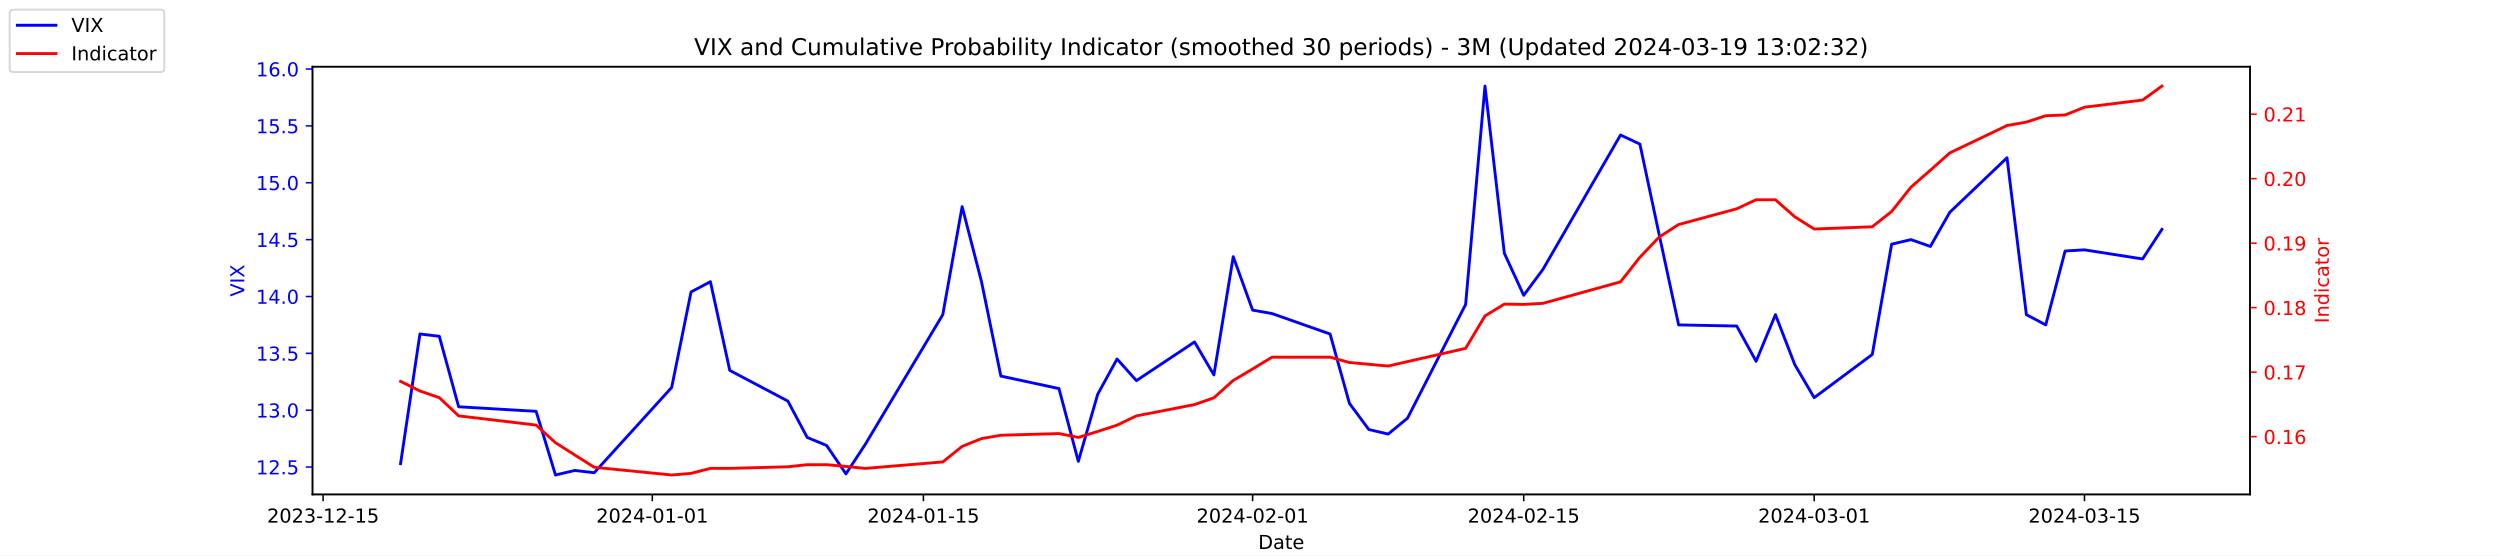
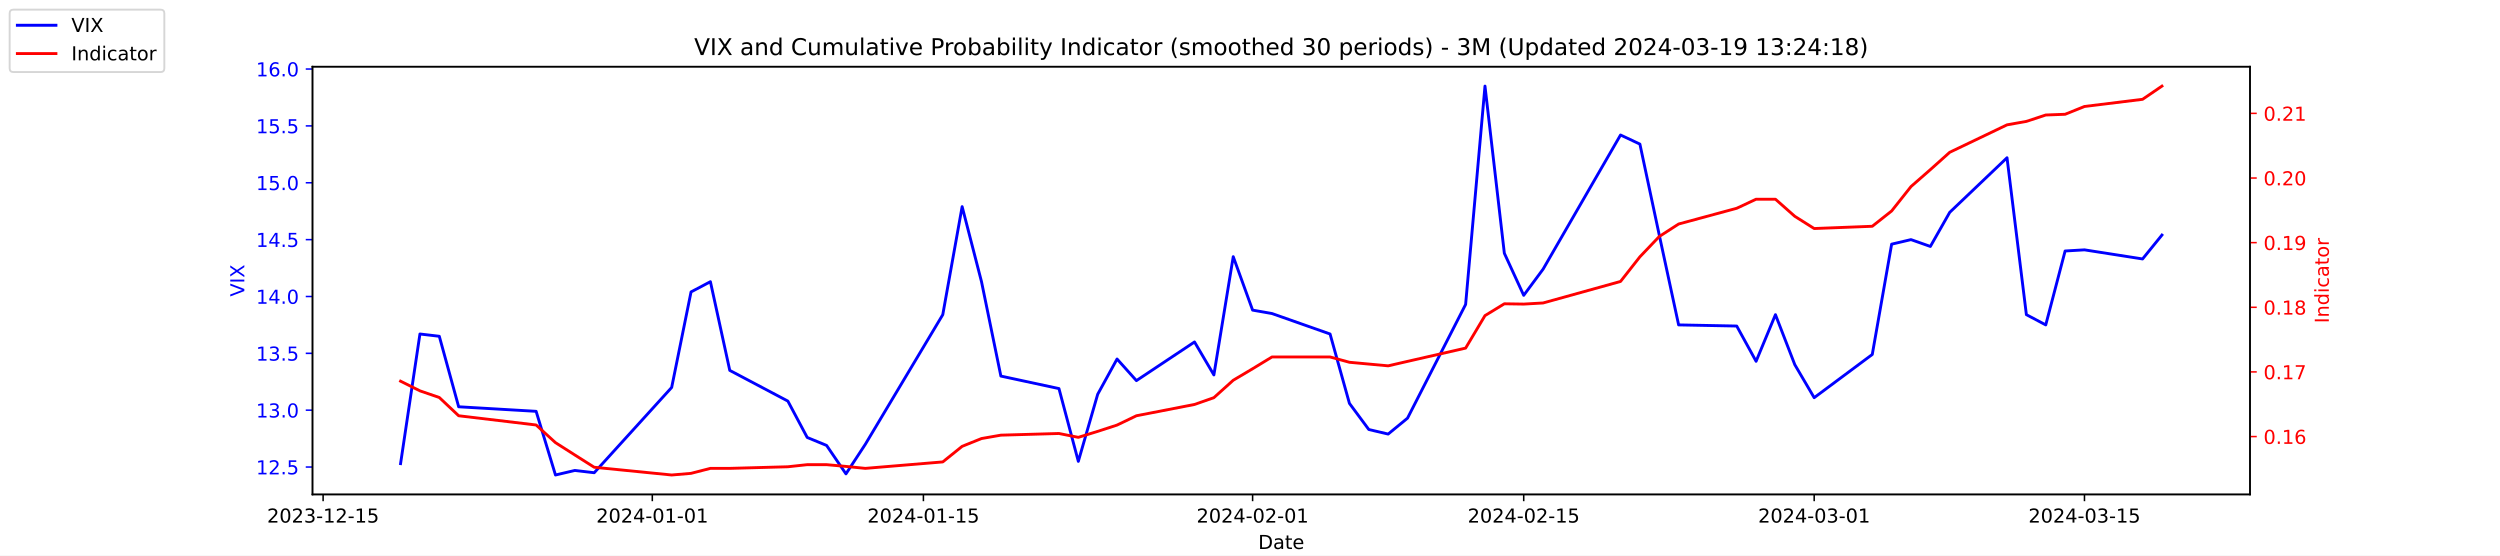
<svg xmlns="http://www.w3.org/2000/svg" xmlns:xlink="http://www.w3.org/1999/xlink" width="1296pt" height="288pt" viewBox="0 0 1296 288" version="1.1">
  <defs>
    <style type="text/css">*{stroke-linejoin: round; stroke-linecap: butt}</style>
  </defs>
  <g id="figure_1">
    <g id="patch_1">
      <path d="M 0 288  L 1296 288  L 1296 0  L 0 0  z " style="fill: #ffffff" />
    </g>
    <g id="axes_1">
      <g id="patch_2">
        <path d="M 162 256.32  L 1166.4 256.32  L 1166.4 34.56  L 162 34.56  z " style="fill: #ffffff" />
      </g>
      <g id="matplotlib.axis_1">
        <g id="xtick_1">
          <g id="line2d_1">
            <defs>
-               <path id="mad0c7034c1" d="M 0 0  L 0 3.5  " style="stroke: #000000; stroke-width: 0.8" />
+               <path id="m65306d025a" d="M 0 0  L 0 3.5  " style="stroke: #000000; stroke-width: 0.8" />
            </defs>
            <g>
-               <use xlink:href="#mad0c7034c1" x="167.5" y="256.32" style="stroke: #000000; stroke-width: 0.8" />
+               <use xlink:href="#m65306d025a" x="167.5" y="256.32" style="stroke: #000000; stroke-width: 0.8" />
            </g>
          </g>
          <g id="text_1">
            <g transform="translate(138.4425 270.9184) scale(0.1 -0.1)">
              <defs>
                <path id="DejaVuSans-32" d="M 1228 531  L 3431 531  L 3431 0  L 469 0  L 469 531  Q 828 903 1448 1529  Q 2069 2156 2228 2338  Q 2531 2678 2651 2914  Q 2772 3150 2772 3378  Q 2772 3750 2511 3984  Q 2250 4219 1831 4219  Q 1534 4219 1204 4116  Q 875 4013 500 3803  L 500 4441  Q 881 4594 1212 4672  Q 1544 4750 1819 4750  Q 2544 4750 2975 4387  Q 3406 4025 3406 3419  Q 3406 3131 3298 2873  Q 3191 2616 2906 2266  Q 2828 2175 2409 1742  Q 1991 1309 1228 531  z " transform="scale(0.015625)" />
                <path id="DejaVuSans-30" d="M 2034 4250  Q 1547 4250 1301 3770  Q 1056 3291 1056 2328  Q 1056 1369 1301 889  Q 1547 409 2034 409  Q 2525 409 2770 889  Q 3016 1369 3016 2328  Q 3016 3291 2770 3770  Q 2525 4250 2034 4250  z M 2034 4750  Q 2819 4750 3233 4129  Q 3647 3509 3647 2328  Q 3647 1150 3233 529  Q 2819 -91 2034 -91  Q 1250 -91 836 529  Q 422 1150 422 2328  Q 422 3509 836 4129  Q 1250 4750 2034 4750  z " transform="scale(0.015625)" />
                <path id="DejaVuSans-33" d="M 2597 2516  Q 3050 2419 3304 2112  Q 3559 1806 3559 1356  Q 3559 666 3084 287  Q 2609 -91 1734 -91  Q 1441 -91 1130 -33  Q 819 25 488 141  L 488 750  Q 750 597 1062 519  Q 1375 441 1716 441  Q 2309 441 2620 675  Q 2931 909 2931 1356  Q 2931 1769 2642 2001  Q 2353 2234 1838 2234  L 1294 2234  L 1294 2753  L 1863 2753  Q 2328 2753 2575 2939  Q 2822 3125 2822 3475  Q 2822 3834 2567 4026  Q 2313 4219 1838 4219  Q 1578 4219 1281 4162  Q 984 4106 628 3988  L 628 4550  Q 988 4650 1302 4700  Q 1616 4750 1894 4750  Q 2613 4750 3031 4423  Q 3450 4097 3450 3541  Q 3450 3153 3228 2886  Q 3006 2619 2597 2516  z " transform="scale(0.015625)" />
                <path id="DejaVuSans-2d" d="M 313 2009  L 1997 2009  L 1997 1497  L 313 1497  L 313 2009  z " transform="scale(0.015625)" />
                <path id="DejaVuSans-31" d="M 794 531  L 1825 531  L 1825 4091  L 703 3866  L 703 4441  L 1819 4666  L 2450 4666  L 2450 531  L 3481 531  L 3481 0  L 794 0  L 794 531  z " transform="scale(0.015625)" />
                <path id="DejaVuSans-35" d="M 691 4666  L 3169 4666  L 3169 4134  L 1269 4134  L 1269 2991  Q 1406 3038 1543 3061  Q 1681 3084 1819 3084  Q 2600 3084 3056 2656  Q 3513 2228 3513 1497  Q 3513 744 3044 326  Q 2575 -91 1722 -91  Q 1428 -91 1123 -41  Q 819 9 494 109  L 494 744  Q 775 591 1075 516  Q 1375 441 1709 441  Q 2250 441 2565 725  Q 2881 1009 2881 1497  Q 2881 1984 2565 2268  Q 2250 2553 1709 2553  Q 1456 2553 1204 2497  Q 953 2441 691 2322  L 691 4666  z " transform="scale(0.015625)" />
              </defs>
              <use xlink:href="#DejaVuSans-32" />
              <use xlink:href="#DejaVuSans-30" x="63.623" />
              <use xlink:href="#DejaVuSans-32" x="127.246" />
              <use xlink:href="#DejaVuSans-33" x="190.869" />
              <use xlink:href="#DejaVuSans-2d" x="254.492" />
              <use xlink:href="#DejaVuSans-31" x="290.576" />
              <use xlink:href="#DejaVuSans-32" x="354.199" />
              <use xlink:href="#DejaVuSans-2d" x="417.822" />
              <use xlink:href="#DejaVuSans-31" x="453.906" />
              <use xlink:href="#DejaVuSans-35" x="517.529" />
            </g>
          </g>
        </g>
        <g id="xtick_2">
          <g id="line2d_2">
            <g>
-               <use xlink:href="#mad0c7034c1" x="338.156" y="256.32" style="stroke: #000000; stroke-width: 0.8" />
+               <use xlink:href="#m65306d025a" x="338.156" y="256.32" style="stroke: #000000; stroke-width: 0.8" />
            </g>
          </g>
          <g id="text_2">
            <g transform="translate(309.098 270.9184) scale(0.1 -0.1)">
              <defs>
                <path id="DejaVuSans-34" d="M 2419 4116  L 825 1625  L 2419 1625  L 2419 4116  z M 2253 4666  L 3047 4666  L 3047 1625  L 3713 1625  L 3713 1100  L 3047 1100  L 3047 0  L 2419 0  L 2419 1100  L 313 1100  L 313 1709  L 2253 4666  z " transform="scale(0.015625)" />
              </defs>
              <use xlink:href="#DejaVuSans-32" />
              <use xlink:href="#DejaVuSans-30" x="63.623" />
              <use xlink:href="#DejaVuSans-32" x="127.246" />
              <use xlink:href="#DejaVuSans-34" x="190.869" />
              <use xlink:href="#DejaVuSans-2d" x="254.492" />
              <use xlink:href="#DejaVuSans-30" x="290.576" />
              <use xlink:href="#DejaVuSans-31" x="354.199" />
              <use xlink:href="#DejaVuSans-2d" x="417.822" />
              <use xlink:href="#DejaVuSans-30" x="453.906" />
              <use xlink:href="#DejaVuSans-31" x="517.529" />
            </g>
          </g>
        </g>
        <g id="xtick_3">
          <g id="line2d_3">
            <g>
-               <use xlink:href="#mad0c7034c1" x="478.696" y="256.32" style="stroke: #000000; stroke-width: 0.8" />
+               <use xlink:href="#m65306d025a" x="478.696" y="256.32" style="stroke: #000000; stroke-width: 0.8" />
            </g>
          </g>
          <g id="text_3">
            <g transform="translate(449.6379 270.9184) scale(0.1 -0.1)">
              <use xlink:href="#DejaVuSans-32" />
              <use xlink:href="#DejaVuSans-30" x="63.623" />
              <use xlink:href="#DejaVuSans-32" x="127.246" />
              <use xlink:href="#DejaVuSans-34" x="190.869" />
              <use xlink:href="#DejaVuSans-2d" x="254.492" />
              <use xlink:href="#DejaVuSans-30" x="290.576" />
              <use xlink:href="#DejaVuSans-31" x="354.199" />
              <use xlink:href="#DejaVuSans-2d" x="417.822" />
              <use xlink:href="#DejaVuSans-31" x="453.906" />
              <use xlink:href="#DejaVuSans-35" x="517.529" />
            </g>
          </g>
        </g>
        <g id="xtick_4">
          <g id="line2d_4">
            <g>
-               <use xlink:href="#mad0c7034c1" x="649.351" y="256.32" style="stroke: #000000; stroke-width: 0.8" />
+               <use xlink:href="#m65306d025a" x="649.351" y="256.32" style="stroke: #000000; stroke-width: 0.8" />
            </g>
          </g>
          <g id="text_4">
            <g transform="translate(620.2935 270.9184) scale(0.1 -0.1)">
              <use xlink:href="#DejaVuSans-32" />
              <use xlink:href="#DejaVuSans-30" x="63.623" />
              <use xlink:href="#DejaVuSans-32" x="127.246" />
              <use xlink:href="#DejaVuSans-34" x="190.869" />
              <use xlink:href="#DejaVuSans-2d" x="254.492" />
              <use xlink:href="#DejaVuSans-30" x="290.576" />
              <use xlink:href="#DejaVuSans-32" x="354.199" />
              <use xlink:href="#DejaVuSans-2d" x="417.822" />
              <use xlink:href="#DejaVuSans-30" x="453.906" />
              <use xlink:href="#DejaVuSans-31" x="517.529" />
            </g>
          </g>
        </g>
        <g id="xtick_5">
          <g id="line2d_5">
            <g>
-               <use xlink:href="#mad0c7034c1" x="789.891" y="256.32" style="stroke: #000000; stroke-width: 0.8" />
+               <use xlink:href="#m65306d025a" x="789.891" y="256.32" style="stroke: #000000; stroke-width: 0.8" />
            </g>
          </g>
          <g id="text_5">
            <g transform="translate(760.8334 270.9184) scale(0.1 -0.1)">
              <use xlink:href="#DejaVuSans-32" />
              <use xlink:href="#DejaVuSans-30" x="63.623" />
              <use xlink:href="#DejaVuSans-32" x="127.246" />
              <use xlink:href="#DejaVuSans-34" x="190.869" />
              <use xlink:href="#DejaVuSans-2d" x="254.492" />
              <use xlink:href="#DejaVuSans-30" x="290.576" />
              <use xlink:href="#DejaVuSans-32" x="354.199" />
              <use xlink:href="#DejaVuSans-2d" x="417.822" />
              <use xlink:href="#DejaVuSans-31" x="453.906" />
              <use xlink:href="#DejaVuSans-35" x="517.529" />
            </g>
          </g>
        </g>
        <g id="xtick_6">
          <g id="line2d_6">
            <g>
-               <use xlink:href="#mad0c7034c1" x="940.47" y="256.32" style="stroke: #000000; stroke-width: 0.8" />
+               <use xlink:href="#m65306d025a" x="940.47" y="256.32" style="stroke: #000000; stroke-width: 0.8" />
            </g>
          </g>
          <g id="text_6">
            <g transform="translate(911.4118 270.9184) scale(0.1 -0.1)">
              <use xlink:href="#DejaVuSans-32" />
              <use xlink:href="#DejaVuSans-30" x="63.623" />
              <use xlink:href="#DejaVuSans-32" x="127.246" />
              <use xlink:href="#DejaVuSans-34" x="190.869" />
              <use xlink:href="#DejaVuSans-2d" x="254.492" />
              <use xlink:href="#DejaVuSans-30" x="290.576" />
              <use xlink:href="#DejaVuSans-33" x="354.199" />
              <use xlink:href="#DejaVuSans-2d" x="417.822" />
              <use xlink:href="#DejaVuSans-30" x="453.906" />
              <use xlink:href="#DejaVuSans-31" x="517.529" />
            </g>
          </g>
        </g>
        <g id="xtick_7">
          <g id="line2d_7">
            <g>
-               <use xlink:href="#mad0c7034c1" x="1080.591" y="256.32" style="stroke: #000000; stroke-width: 0.8" />
+               <use xlink:href="#m65306d025a" x="1080.591" y="256.32" style="stroke: #000000; stroke-width: 0.8" />
            </g>
          </g>
          <g id="text_7">
            <g transform="translate(1051.533 270.9184) scale(0.1 -0.1)">
              <use xlink:href="#DejaVuSans-32" />
              <use xlink:href="#DejaVuSans-30" x="63.623" />
              <use xlink:href="#DejaVuSans-32" x="127.246" />
              <use xlink:href="#DejaVuSans-34" x="190.869" />
              <use xlink:href="#DejaVuSans-2d" x="254.492" />
              <use xlink:href="#DejaVuSans-30" x="290.576" />
              <use xlink:href="#DejaVuSans-33" x="354.199" />
              <use xlink:href="#DejaVuSans-2d" x="417.822" />
              <use xlink:href="#DejaVuSans-31" x="453.906" />
              <use xlink:href="#DejaVuSans-35" x="517.529" />
            </g>
          </g>
        </g>
        <g id="text_8">
          <g transform="translate(652.2492 284.5966) scale(0.1 -0.1)">
            <defs>
              <path id="DejaVuSans-44" d="M 1259 4147  L 1259 519  L 2022 519  Q 2988 519 3436 956  Q 3884 1394 3884 2338  Q 3884 3275 3436 3711  Q 2988 4147 2022 4147  L 1259 4147  z M 628 4666  L 1925 4666  Q 3281 4666 3915 4102  Q 4550 3538 4550 2338  Q 4550 1131 3912 565  Q 3275 0 1925 0  L 628 0  L 628 4666  z " transform="scale(0.015625)" />
              <path id="DejaVuSans-61" d="M 2194 1759  Q 1497 1759 1228 1600  Q 959 1441 959 1056  Q 959 750 1161 570  Q 1363 391 1709 391  Q 2188 391 2477 730  Q 2766 1069 2766 1631  L 2766 1759  L 2194 1759  z M 3341 1997  L 3341 0  L 2766 0  L 2766 531  Q 2569 213 2275 61  Q 1981 -91 1556 -91  Q 1019 -91 701 211  Q 384 513 384 1019  Q 384 1609 779 1909  Q 1175 2209 1959 2209  L 2766 2209  L 2766 2266  Q 2766 2663 2505 2880  Q 2244 3097 1772 3097  Q 1472 3097 1187 3025  Q 903 2953 641 2809  L 641 3341  Q 956 3463 1253 3523  Q 1550 3584 1831 3584  Q 2591 3584 2966 3190  Q 3341 2797 3341 1997  z " transform="scale(0.015625)" />
              <path id="DejaVuSans-74" d="M 1172 4494  L 1172 3500  L 2356 3500  L 2356 3053  L 1172 3053  L 1172 1153  Q 1172 725 1289 603  Q 1406 481 1766 481  L 2356 481  L 2356 0  L 1766 0  Q 1100 0 847 248  Q 594 497 594 1153  L 594 3053  L 172 3053  L 172 3500  L 594 3500  L 594 4494  L 1172 4494  z " transform="scale(0.015625)" />
              <path id="DejaVuSans-65" d="M 3597 1894  L 3597 1613  L 953 1613  Q 991 1019 1311 708  Q 1631 397 2203 397  Q 2534 397 2845 478  Q 3156 559 3463 722  L 3463 178  Q 3153 47 2828 -22  Q 2503 -91 2169 -91  Q 1331 -91 842 396  Q 353 884 353 1716  Q 353 2575 817 3079  Q 1281 3584 2069 3584  Q 2775 3584 3186 3129  Q 3597 2675 3597 1894  z M 3022 2063  Q 3016 2534 2758 2815  Q 2500 3097 2075 3097  Q 1594 3097 1305 2825  Q 1016 2553 972 2059  L 3022 2063  z " transform="scale(0.015625)" />
            </defs>
            <use xlink:href="#DejaVuSans-44" />
            <use xlink:href="#DejaVuSans-61" x="77.002" />
            <use xlink:href="#DejaVuSans-74" x="138.281" />
            <use xlink:href="#DejaVuSans-65" x="177.49" />
          </g>
        </g>
      </g>
      <g id="matplotlib.axis_2">
        <g id="ytick_1">
          <g id="line2d_8">
            <defs>
-               <path id="mec26e81952" d="M 0 0  L -3.5 0  " style="stroke: #0000ff; stroke-width: 0.8" />
+               <path id="m901ac78279" d="M 0 0  L -3.5 0  " style="stroke: #0000ff; stroke-width: 0.8" />
            </defs>
            <g>
-               <use xlink:href="#mec26e81952" x="162" y="242.114" style="fill: #0000ff; stroke: #0000ff; stroke-width: 0.8" />
+               <use xlink:href="#m901ac78279" x="162" y="242.114" style="fill: #0000ff; stroke: #0000ff; stroke-width: 0.8" />
            </g>
          </g>
          <g id="text_9">
            <g style="fill: #0000ff" transform="translate(132.7344 245.9129) scale(0.1 -0.1)">
              <defs>
                <path id="DejaVuSans-2e" d="M 684 794  L 1344 794  L 1344 0  L 684 0  L 684 794  z " transform="scale(0.015625)" />
              </defs>
              <use xlink:href="#DejaVuSans-31" />
              <use xlink:href="#DejaVuSans-32" x="63.623" />
              <use xlink:href="#DejaVuSans-2e" x="127.246" />
              <use xlink:href="#DejaVuSans-35" x="159.033" />
            </g>
          </g>
        </g>
        <g id="ytick_2">
          <g id="line2d_9">
            <g>
-               <use xlink:href="#mec26e81952" x="162" y="212.64" style="fill: #0000ff; stroke: #0000ff; stroke-width: 0.8" />
+               <use xlink:href="#m901ac78279" x="162" y="212.64" style="fill: #0000ff; stroke: #0000ff; stroke-width: 0.8" />
            </g>
          </g>
          <g id="text_10">
            <g style="fill: #0000ff" transform="translate(132.7344 216.4392) scale(0.1 -0.1)">
              <use xlink:href="#DejaVuSans-31" />
              <use xlink:href="#DejaVuSans-33" x="63.623" />
              <use xlink:href="#DejaVuSans-2e" x="127.246" />
              <use xlink:href="#DejaVuSans-30" x="159.033" />
            </g>
          </g>
        </g>
        <g id="ytick_3">
          <g id="line2d_10">
            <g>
-               <use xlink:href="#mec26e81952" x="162" y="183.166" style="fill: #0000ff; stroke: #0000ff; stroke-width: 0.8" />
+               <use xlink:href="#m901ac78279" x="162" y="183.166" style="fill: #0000ff; stroke: #0000ff; stroke-width: 0.8" />
            </g>
          </g>
          <g id="text_11">
            <g style="fill: #0000ff" transform="translate(132.7344 186.9656) scale(0.1 -0.1)">
              <use xlink:href="#DejaVuSans-31" />
              <use xlink:href="#DejaVuSans-33" x="63.623" />
              <use xlink:href="#DejaVuSans-2e" x="127.246" />
              <use xlink:href="#DejaVuSans-35" x="159.033" />
            </g>
          </g>
        </g>
        <g id="ytick_4">
          <g id="line2d_11">
            <g>
-               <use xlink:href="#mec26e81952" x="162" y="153.693" style="fill: #0000ff; stroke: #0000ff; stroke-width: 0.8" />
+               <use xlink:href="#m901ac78279" x="162" y="153.693" style="fill: #0000ff; stroke: #0000ff; stroke-width: 0.8" />
            </g>
          </g>
          <g id="text_12">
            <g style="fill: #0000ff" transform="translate(132.7344 157.4919) scale(0.1 -0.1)">
              <use xlink:href="#DejaVuSans-31" />
              <use xlink:href="#DejaVuSans-34" x="63.623" />
              <use xlink:href="#DejaVuSans-2e" x="127.246" />
              <use xlink:href="#DejaVuSans-30" x="159.033" />
            </g>
          </g>
        </g>
        <g id="ytick_5">
          <g id="line2d_12">
            <g>
-               <use xlink:href="#mec26e81952" x="162" y="124.219" style="fill: #0000ff; stroke: #0000ff; stroke-width: 0.8" />
+               <use xlink:href="#m901ac78279" x="162" y="124.219" style="fill: #0000ff; stroke: #0000ff; stroke-width: 0.8" />
            </g>
          </g>
          <g id="text_13">
            <g style="fill: #0000ff" transform="translate(132.7344 128.0182) scale(0.1 -0.1)">
              <use xlink:href="#DejaVuSans-31" />
              <use xlink:href="#DejaVuSans-34" x="63.623" />
              <use xlink:href="#DejaVuSans-2e" x="127.246" />
              <use xlink:href="#DejaVuSans-35" x="159.033" />
            </g>
          </g>
        </g>
        <g id="ytick_6">
          <g id="line2d_13">
            <g>
-               <use xlink:href="#mec26e81952" x="162" y="94.745" style="fill: #0000ff; stroke: #0000ff; stroke-width: 0.8" />
+               <use xlink:href="#m901ac78279" x="162" y="94.745" style="fill: #0000ff; stroke: #0000ff; stroke-width: 0.8" />
            </g>
          </g>
          <g id="text_14">
            <g style="fill: #0000ff" transform="translate(132.7344 98.5445) scale(0.1 -0.1)">
              <use xlink:href="#DejaVuSans-31" />
              <use xlink:href="#DejaVuSans-35" x="63.623" />
              <use xlink:href="#DejaVuSans-2e" x="127.246" />
              <use xlink:href="#DejaVuSans-30" x="159.033" />
            </g>
          </g>
        </g>
        <g id="ytick_7">
          <g id="line2d_14">
            <g>
-               <use xlink:href="#mec26e81952" x="162" y="65.272" style="fill: #0000ff; stroke: #0000ff; stroke-width: 0.8" />
+               <use xlink:href="#m901ac78279" x="162" y="65.272" style="fill: #0000ff; stroke: #0000ff; stroke-width: 0.8" />
            </g>
          </g>
          <g id="text_15">
            <g style="fill: #0000ff" transform="translate(132.7344 69.07082) scale(0.1 -0.1)">
              <use xlink:href="#DejaVuSans-31" />
              <use xlink:href="#DejaVuSans-35" x="63.623" />
              <use xlink:href="#DejaVuSans-2e" x="127.246" />
              <use xlink:href="#DejaVuSans-35" x="159.033" />
            </g>
          </g>
        </g>
        <g id="ytick_8">
          <g id="line2d_15">
            <g>
-               <use xlink:href="#mec26e81952" x="162" y="35.798" style="fill: #0000ff; stroke: #0000ff; stroke-width: 0.8" />
+               <use xlink:href="#m901ac78279" x="162" y="35.798" style="fill: #0000ff; stroke: #0000ff; stroke-width: 0.8" />
            </g>
          </g>
          <g id="text_16">
            <g style="fill: #0000ff" transform="translate(132.7344 39.59714) scale(0.1 -0.1)">
              <defs>
                <path id="DejaVuSans-36" d="M 2113 2584  Q 1688 2584 1439 2293  Q 1191 2003 1191 1497  Q 1191 994 1439 701  Q 1688 409 2113 409  Q 2538 409 2786 701  Q 3034 994 3034 1497  Q 3034 2003 2786 2293  Q 2538 2584 2113 2584  z M 3366 4563  L 3366 3988  Q 3128 4100 2886 4159  Q 2644 4219 2406 4219  Q 1781 4219 1451 3797  Q 1122 3375 1075 2522  Q 1259 2794 1537 2939  Q 1816 3084 2150 3084  Q 2853 3084 3261 2657  Q 3669 2231 3669 1497  Q 3669 778 3244 343  Q 2819 -91 2113 -91  Q 1303 -91 875 529  Q 447 1150 447 2328  Q 447 3434 972 4092  Q 1497 4750 2381 4750  Q 2619 4750 2861 4703  Q 3103 4656 3366 4563  z " transform="scale(0.015625)" />
              </defs>
              <use xlink:href="#DejaVuSans-31" />
              <use xlink:href="#DejaVuSans-36" x="63.623" />
              <use xlink:href="#DejaVuSans-2e" x="127.246" />
              <use xlink:href="#DejaVuSans-30" x="159.033" />
            </g>
          </g>
        </g>
        <g id="text_17">
          <g style="fill: #0000ff" transform="translate(126.6547 153.7603) rotate(-90) scale(0.1 -0.1)">
            <defs>
              <path id="DejaVuSans-56" d="M 1831 0  L 50 4666  L 709 4666  L 2188 738  L 3669 4666  L 4325 4666  L 2547 0  L 1831 0  z " transform="scale(0.015625)" />
              <path id="DejaVuSans-49" d="M 628 4666  L 1259 4666  L 1259 0  L 628 0  L 628 4666  z " transform="scale(0.015625)" />
              <path id="DejaVuSans-58" d="M 403 4666  L 1081 4666  L 2241 2931  L 3406 4666  L 4084 4666  L 2584 2425  L 4184 0  L 3506 0  L 2194 1984  L 872 0  L 191 0  L 1856 2491  L 403 4666  z " transform="scale(0.015625)" />
            </defs>
            <use xlink:href="#DejaVuSans-56" />
            <use xlink:href="#DejaVuSans-49" x="68.408" />
            <use xlink:href="#DejaVuSans-58" x="97.9" />
          </g>
        </g>
      </g>
      <g id="line2d_16">
-         <path d="M 207.655 240.345  L 217.693 173.145  L 227.732 174.324  L 237.77 210.872  L 277.924 213.23  L 287.963 246.24  L 298.002 243.882  L 308.04 245.061  L 348.194 200.851  L 358.233 151.335  L 368.272 146.029  L 378.31 192.008  L 408.426 207.924  L 418.464 226.787  L 428.503 230.914  L 438.541 245.651  L 448.58 230.324  L 488.734 163.124  L 498.773 107.124  L 508.811 146.029  L 518.85 194.956  L 548.966 201.44  L 559.004 239.166  L 569.043 204.387  L 579.081 186.114  L 589.12 197.314  L 619.236 177.272  L 629.274 194.366  L 639.313 133.061  L 649.351 160.766  L 659.39 162.535  L 689.506 173.145  L 699.544 209.103  L 709.583 222.661  L 719.621 225.019  L 729.66 216.766  L 759.775 157.819  L 769.814 44.64  L 779.853 131.293  L 789.891 153.103  L 799.93 139.545  L 840.084 69.987  L 850.123 74.703  L 860.161 121.861  L 870.2 168.429  L 900.315 169.019  L 910.354 187.293  L 920.392 163.124  L 930.431 189.061  L 940.47 206.156  L 970.585 183.756  L 980.624 126.577  L 990.662 124.219  L 1000.701 127.756  L 1010.74 110.072  L 1040.437 81.777  L 1050.476 163.124  L 1060.514 168.429  L 1070.553 130.114  L 1080.591 129.524  L 1110.707 134.24  L 1120.745 118.914  " clip-path="url(#p8c69b9549a)" style="fill: none; stroke: #0000ff; stroke-width: 1.5; stroke-linecap: square" />
+         <path d="M 207.655 240.345  L 217.693 173.145  L 227.732 174.324  L 237.77 210.872  L 277.924 213.23  L 287.963 246.24  L 298.002 243.882  L 308.04 245.061  L 348.194 200.851  L 358.233 151.335  L 368.272 146.029  L 378.31 192.008  L 408.426 207.924  L 418.464 226.787  L 428.503 230.914  L 438.541 245.651  L 448.58 230.324  L 488.734 163.124  L 498.773 107.124  L 508.811 146.029  L 518.85 194.956  L 548.966 201.44  L 559.004 239.166  L 569.043 204.387  L 579.081 186.114  L 589.12 197.314  L 619.236 177.272  L 629.274 194.366  L 639.313 133.061  L 649.351 160.766  L 659.39 162.535  L 689.506 173.145  L 699.544 209.103  L 709.583 222.661  L 719.621 225.019  L 729.66 216.766  L 759.775 157.819  L 769.814 44.64  L 779.853 131.293  L 789.891 153.103  L 799.93 139.545  L 840.084 69.987  L 850.123 74.703  L 860.161 121.861  L 870.2 168.429  L 900.315 169.019  L 910.354 187.293  L 920.392 163.124  L 930.431 189.061  L 940.47 206.156  L 970.585 183.756  L 980.624 126.577  L 990.662 124.219  L 1000.701 127.756  L 1010.74 110.072  L 1040.437 81.777  L 1050.476 163.124  L 1060.514 168.429  L 1070.553 130.114  L 1080.591 129.524  L 1110.707 134.24  L 1120.745 121.861  " clip-path="url(#p7d2c2571a5)" style="fill: none; stroke: #0000ff; stroke-width: 1.5; stroke-linecap: square" />
      </g>
      <g id="patch_3">
        <path d="M 162 256.32  L 162 34.56  " style="fill: none; stroke: #000000; stroke-width: 0.8; stroke-linejoin: miter; stroke-linecap: square" />
      </g>
      <g id="patch_4">
        <path d="M 1166.4 256.32  L 1166.4 34.56  " style="fill: none; stroke: #000000; stroke-width: 0.8; stroke-linejoin: miter; stroke-linecap: square" />
      </g>
      <g id="patch_5">
        <path d="M 162 256.32  L 1166.4 256.32  " style="fill: none; stroke: #000000; stroke-width: 0.8; stroke-linejoin: miter; stroke-linecap: square" />
      </g>
      <g id="patch_6">
        <path d="M 162 34.56  L 1166.4 34.56  " style="fill: none; stroke: #000000; stroke-width: 0.8; stroke-linejoin: miter; stroke-linecap: square" />
      </g>
    </g>
    <g id="axes_2">
      <g id="matplotlib.axis_3">
        <g id="ytick_9">
          <g id="line2d_17">
            <defs>
-               <path id="m8d772a9512" d="M 0 0  L 3.5 0  " style="stroke: #ff0000; stroke-width: 0.8" />
+               <path id="me14c71441a" d="M 0 0  L 3.5 0  " style="stroke: #ff0000; stroke-width: 0.8" />
            </defs>
            <g>
-               <use xlink:href="#m8d772a9512" x="1166.4" y="226.362" style="fill: #ff0000; stroke: #ff0000; stroke-width: 0.8" />
+               <use xlink:href="#me14c71441a" x="1166.4" y="226.311" style="fill: #ff0000; stroke: #ff0000; stroke-width: 0.8" />
            </g>
          </g>
          <g id="text_18">
-             <g style="fill: #ff0000" transform="translate(1173.4 230.1617) scale(0.1 -0.1)">
+             <g style="fill: #ff0000" transform="translate(1173.4 230.1107) scale(0.1 -0.1)">
              <use xlink:href="#DejaVuSans-30" />
              <use xlink:href="#DejaVuSans-2e" x="63.623" />
              <use xlink:href="#DejaVuSans-31" x="95.41" />
              <use xlink:href="#DejaVuSans-36" x="159.033" />
            </g>
          </g>
        </g>
        <g id="ytick_10">
          <g id="line2d_18">
            <g>
-               <use xlink:href="#m8d772a9512" x="1166.4" y="192.924" style="fill: #ff0000; stroke: #ff0000; stroke-width: 0.8" />
+               <use xlink:href="#me14c71441a" x="1166.4" y="192.805" style="fill: #ff0000; stroke: #ff0000; stroke-width: 0.8" />
            </g>
          </g>
          <g id="text_19">
-             <g style="fill: #ff0000" transform="translate(1173.4 196.7233) scale(0.1 -0.1)">
+             <g style="fill: #ff0000" transform="translate(1173.4 196.6044) scale(0.1 -0.1)">
              <defs>
                <path id="DejaVuSans-37" d="M 525 4666  L 3525 4666  L 3525 4397  L 1831 0  L 1172 0  L 2766 4134  L 525 4134  L 525 4666  z " transform="scale(0.015625)" />
              </defs>
              <use xlink:href="#DejaVuSans-30" />
              <use xlink:href="#DejaVuSans-2e" x="63.623" />
              <use xlink:href="#DejaVuSans-31" x="95.41" />
              <use xlink:href="#DejaVuSans-37" x="159.033" />
            </g>
          </g>
        </g>
        <g id="ytick_11">
          <g id="line2d_19">
            <g>
-               <use xlink:href="#m8d772a9512" x="1166.4" y="159.486" style="fill: #ff0000; stroke: #ff0000; stroke-width: 0.8" />
+               <use xlink:href="#me14c71441a" x="1166.4" y="159.299" style="fill: #ff0000; stroke: #ff0000; stroke-width: 0.8" />
            </g>
          </g>
          <g id="text_20">
-             <g style="fill: #ff0000" transform="translate(1173.4 163.2848) scale(0.1 -0.1)">
+             <g style="fill: #ff0000" transform="translate(1173.4 163.098) scale(0.1 -0.1)">
              <defs>
                <path id="DejaVuSans-38" d="M 2034 2216  Q 1584 2216 1326 1975  Q 1069 1734 1069 1313  Q 1069 891 1326 650  Q 1584 409 2034 409  Q 2484 409 2743 651  Q 3003 894 3003 1313  Q 3003 1734 2745 1975  Q 2488 2216 2034 2216  z M 1403 2484  Q 997 2584 770 2862  Q 544 3141 544 3541  Q 544 4100 942 4425  Q 1341 4750 2034 4750  Q 2731 4750 3128 4425  Q 3525 4100 3525 3541  Q 3525 3141 3298 2862  Q 3072 2584 2669 2484  Q 3125 2378 3379 2068  Q 3634 1759 3634 1313  Q 3634 634 3220 271  Q 2806 -91 2034 -91  Q 1263 -91 848 271  Q 434 634 434 1313  Q 434 1759 690 2068  Q 947 2378 1403 2484  z M 1172 3481  Q 1172 3119 1398 2916  Q 1625 2713 2034 2713  Q 2441 2713 2670 2916  Q 2900 3119 2900 3481  Q 2900 3844 2670 4047  Q 2441 4250 2034 4250  Q 1625 4250 1398 4047  Q 1172 3844 1172 3481  z " transform="scale(0.015625)" />
              </defs>
              <use xlink:href="#DejaVuSans-30" />
              <use xlink:href="#DejaVuSans-2e" x="63.623" />
              <use xlink:href="#DejaVuSans-31" x="95.41" />
              <use xlink:href="#DejaVuSans-38" x="159.033" />
            </g>
          </g>
        </g>
        <g id="ytick_12">
          <g id="line2d_20">
            <g>
-               <use xlink:href="#m8d772a9512" x="1166.4" y="126.047" style="fill: #ff0000; stroke: #ff0000; stroke-width: 0.8" />
+               <use xlink:href="#me14c71441a" x="1166.4" y="125.792" style="fill: #ff0000; stroke: #ff0000; stroke-width: 0.8" />
            </g>
          </g>
          <g id="text_21">
-             <g style="fill: #ff0000" transform="translate(1173.4 129.8463) scale(0.1 -0.1)">
+             <g style="fill: #ff0000" transform="translate(1173.4 129.5917) scale(0.1 -0.1)">
              <defs>
                <path id="DejaVuSans-39" d="M 703 97  L 703 672  Q 941 559 1184 500  Q 1428 441 1663 441  Q 2288 441 2617 861  Q 2947 1281 2994 2138  Q 2813 1869 2534 1725  Q 2256 1581 1919 1581  Q 1219 1581 811 2004  Q 403 2428 403 3163  Q 403 3881 828 4315  Q 1253 4750 1959 4750  Q 2769 4750 3195 4129  Q 3622 3509 3622 2328  Q 3622 1225 3098 567  Q 2575 -91 1691 -91  Q 1453 -91 1209 -44  Q 966 3 703 97  z M 1959 2075  Q 2384 2075 2632 2365  Q 2881 2656 2881 3163  Q 2881 3666 2632 3958  Q 2384 4250 1959 4250  Q 1534 4250 1286 3958  Q 1038 3666 1038 3163  Q 1038 2656 1286 2365  Q 1534 2075 1959 2075  z " transform="scale(0.015625)" />
              </defs>
              <use xlink:href="#DejaVuSans-30" />
              <use xlink:href="#DejaVuSans-2e" x="63.623" />
              <use xlink:href="#DejaVuSans-31" x="95.41" />
              <use xlink:href="#DejaVuSans-39" x="159.033" />
            </g>
          </g>
        </g>
        <g id="ytick_13">
          <g id="line2d_21">
            <g>
-               <use xlink:href="#m8d772a9512" x="1166.4" y="92.609" style="fill: #ff0000; stroke: #ff0000; stroke-width: 0.8" />
+               <use xlink:href="#me14c71441a" x="1166.4" y="92.286" style="fill: #ff0000; stroke: #ff0000; stroke-width: 0.8" />
            </g>
          </g>
          <g id="text_22">
-             <g style="fill: #ff0000" transform="translate(1173.4 96.40789) scale(0.1 -0.1)">
+             <g style="fill: #ff0000" transform="translate(1173.4 96.08532) scale(0.1 -0.1)">
              <use xlink:href="#DejaVuSans-30" />
              <use xlink:href="#DejaVuSans-2e" x="63.623" />
              <use xlink:href="#DejaVuSans-32" x="95.41" />
              <use xlink:href="#DejaVuSans-30" x="159.033" />
            </g>
          </g>
        </g>
        <g id="ytick_14">
          <g id="line2d_22">
            <g>
-               <use xlink:href="#m8d772a9512" x="1166.4" y="59.17" style="fill: #ff0000; stroke: #ff0000; stroke-width: 0.8" />
+               <use xlink:href="#me14c71441a" x="1166.4" y="58.78" style="fill: #ff0000; stroke: #ff0000; stroke-width: 0.8" />
            </g>
          </g>
          <g id="text_23">
-             <g style="fill: #ff0000" transform="translate(1173.4 62.96944) scale(0.1 -0.1)">
+             <g style="fill: #ff0000" transform="translate(1173.4 62.57898) scale(0.1 -0.1)">
              <use xlink:href="#DejaVuSans-30" />
              <use xlink:href="#DejaVuSans-2e" x="63.623" />
              <use xlink:href="#DejaVuSans-32" x="95.41" />
              <use xlink:href="#DejaVuSans-31" x="159.033" />
            </g>
          </g>
        </g>
        <g id="text_24">
          <g style="fill: #ff0000" transform="translate(1207.264 167.5353) rotate(-90) scale(0.1 -0.1)">
            <defs>
              <path id="DejaVuSans-6e" d="M 3513 2113  L 3513 0  L 2938 0  L 2938 2094  Q 2938 2591 2744 2837  Q 2550 3084 2163 3084  Q 1697 3084 1428 2787  Q 1159 2491 1159 1978  L 1159 0  L 581 0  L 581 3500  L 1159 3500  L 1159 2956  Q 1366 3272 1645 3428  Q 1925 3584 2291 3584  Q 2894 3584 3203 3211  Q 3513 2838 3513 2113  z " transform="scale(0.015625)" />
              <path id="DejaVuSans-64" d="M 2906 2969  L 2906 4863  L 3481 4863  L 3481 0  L 2906 0  L 2906 525  Q 2725 213 2448 61  Q 2172 -91 1784 -91  Q 1150 -91 751 415  Q 353 922 353 1747  Q 353 2572 751 3078  Q 1150 3584 1784 3584  Q 2172 3584 2448 3432  Q 2725 3281 2906 2969  z M 947 1747  Q 947 1113 1208 752  Q 1469 391 1925 391  Q 2381 391 2643 752  Q 2906 1113 2906 1747  Q 2906 2381 2643 2742  Q 2381 3103 1925 3103  Q 1469 3103 1208 2742  Q 947 2381 947 1747  z " transform="scale(0.015625)" />
              <path id="DejaVuSans-69" d="M 603 3500  L 1178 3500  L 1178 0  L 603 0  L 603 3500  z M 603 4863  L 1178 4863  L 1178 4134  L 603 4134  L 603 4863  z " transform="scale(0.015625)" />
              <path id="DejaVuSans-63" d="M 3122 3366  L 3122 2828  Q 2878 2963 2633 3030  Q 2388 3097 2138 3097  Q 1578 3097 1268 2742  Q 959 2388 959 1747  Q 959 1106 1268 751  Q 1578 397 2138 397  Q 2388 397 2633 464  Q 2878 531 3122 666  L 3122 134  Q 2881 22 2623 -34  Q 2366 -91 2075 -91  Q 1284 -91 818 406  Q 353 903 353 1747  Q 353 2603 823 3093  Q 1294 3584 2113 3584  Q 2378 3584 2631 3529  Q 2884 3475 3122 3366  z " transform="scale(0.015625)" />
              <path id="DejaVuSans-6f" d="M 1959 3097  Q 1497 3097 1228 2736  Q 959 2375 959 1747  Q 959 1119 1226 758  Q 1494 397 1959 397  Q 2419 397 2687 759  Q 2956 1122 2956 1747  Q 2956 2369 2687 2733  Q 2419 3097 1959 3097  z M 1959 3584  Q 2709 3584 3137 3096  Q 3566 2609 3566 1747  Q 3566 888 3137 398  Q 2709 -91 1959 -91  Q 1206 -91 779 398  Q 353 888 353 1747  Q 353 2609 779 3096  Q 1206 3584 1959 3584  z " transform="scale(0.015625)" />
              <path id="DejaVuSans-72" d="M 2631 2963  Q 2534 3019 2420 3045  Q 2306 3072 2169 3072  Q 1681 3072 1420 2755  Q 1159 2438 1159 1844  L 1159 0  L 581 0  L 581 3500  L 1159 3500  L 1159 2956  Q 1341 3275 1631 3429  Q 1922 3584 2338 3584  Q 2397 3584 2469 3576  Q 2541 3569 2628 3553  L 2631 2963  z " transform="scale(0.015625)" />
            </defs>
            <use xlink:href="#DejaVuSans-49" />
            <use xlink:href="#DejaVuSans-6e" x="29.492" />
            <use xlink:href="#DejaVuSans-64" x="92.871" />
            <use xlink:href="#DejaVuSans-69" x="156.348" />
            <use xlink:href="#DejaVuSans-63" x="184.131" />
            <use xlink:href="#DejaVuSans-61" x="239.111" />
            <use xlink:href="#DejaVuSans-74" x="300.391" />
            <use xlink:href="#DejaVuSans-6f" x="339.6" />
            <use xlink:href="#DejaVuSans-72" x="400.781" />
          </g>
        </g>
      </g>
      <g id="line2d_23">
-         <path d="M 207.655 197.701  L 217.693 202.699  L 227.732 206.142  L 237.77 215.59  L 277.924 220.366  L 287.963 229.499  L 298.002 235.888  L 308.04 242.233  L 348.194 246.24  L 358.233 245.388  L 368.272 242.81  L 378.31 242.81  L 408.426 241.98  L 418.464 240.892  L 428.503 240.892  L 438.541 241.799  L 448.58 242.81  L 488.734 239.469  L 498.773 231.41  L 508.811 227.378  L 518.85 225.627  L 548.966 224.766  L 559.004 226.757  L 569.043 223.664  L 579.081 220.406  L 589.12 215.59  L 619.236 209.743  L 629.274 206.228  L 639.313 197.213  L 649.351 191.272  L 659.39 185.174  L 689.506 185.174  L 699.544 187.919  L 709.583 188.843  L 719.621 189.762  L 729.66 187.456  L 759.775 180.588  L 769.814 163.778  L 779.853 157.659  L 789.891 157.816  L 799.93 157.238  L 840.084 146.104  L 850.123 133.356  L 860.161 122.85  L 870.2 116.388  L 900.315 108.241  L 910.354 103.556  L 920.392 103.556  L 930.431 112.408  L 940.47 118.723  L 970.585 117.558  L 980.624 109.637  L 990.662 97.004  L 1000.701 88.246  L 1010.74 79.275  L 1040.437 65.08  L 1050.476 63.293  L 1060.514 59.988  L 1070.553 59.61  L 1080.591 55.574  L 1110.707 51.87  L 1120.745 44.64  " clip-path="url(#p8c69b9549a)" style="fill: none; stroke: #ff0000; stroke-width: 1.5; stroke-linecap: square" />
+         <path d="M 207.655 197.605  L 217.693 202.613  L 227.732 206.063  L 237.77 215.529  L 277.924 220.315  L 287.963 229.466  L 298.002 235.867  L 308.04 242.225  L 348.194 246.24  L 358.233 245.386  L 368.272 242.803  L 378.31 242.803  L 408.426 241.972  L 418.464 240.881  L 428.503 240.881  L 438.541 241.79  L 448.58 242.803  L 488.734 239.456  L 498.773 231.38  L 508.811 227.341  L 518.85 225.586  L 548.966 224.723  L 559.004 226.718  L 569.043 223.619  L 579.081 220.355  L 589.12 215.529  L 619.236 209.67  L 629.274 206.148  L 639.313 197.116  L 649.351 191.163  L 659.39 185.053  L 689.506 185.053  L 699.544 187.804  L 709.583 188.729  L 719.621 189.65  L 729.66 187.34  L 759.775 180.458  L 769.814 163.614  L 779.853 157.483  L 789.891 157.641  L 799.93 157.062  L 840.084 145.905  L 850.123 133.132  L 860.161 122.606  L 870.2 116.131  L 900.315 107.968  L 910.354 103.274  L 920.392 103.274  L 930.431 112.143  L 940.47 118.47  L 970.585 117.303  L 980.624 109.367  L 990.662 96.709  L 1000.701 87.934  L 1010.74 78.945  L 1040.437 64.722  L 1050.476 62.931  L 1060.514 59.62  L 1070.553 59.241  L 1080.591 55.197  L 1110.707 51.486  L 1120.745 44.64  " clip-path="url(#p7d2c2571a5)" style="fill: none; stroke: #ff0000; stroke-width: 1.5; stroke-linecap: square" />
      </g>
      <g id="patch_7">
        <path d="M 162 256.32  L 162 34.56  " style="fill: none; stroke: #000000; stroke-width: 0.8; stroke-linejoin: miter; stroke-linecap: square" />
      </g>
      <g id="patch_8">
        <path d="M 1166.4 256.32  L 1166.4 34.56  " style="fill: none; stroke: #000000; stroke-width: 0.8; stroke-linejoin: miter; stroke-linecap: square" />
      </g>
      <g id="patch_9">
        <path d="M 162 256.32  L 1166.4 256.32  " style="fill: none; stroke: #000000; stroke-width: 0.8; stroke-linejoin: miter; stroke-linecap: square" />
      </g>
      <g id="patch_10">
        <path d="M 162 34.56  L 1166.4 34.56  " style="fill: none; stroke: #000000; stroke-width: 0.8; stroke-linejoin: miter; stroke-linecap: square" />
      </g>
      <g id="text_25">
        <g transform="translate(359.8481 28.56) scale(0.12 -0.12)">
          <defs>
            <path id="DejaVuSans-20" transform="scale(0.015625)" />
            <path id="DejaVuSans-43" d="M 4122 4306  L 4122 3641  Q 3803 3938 3442 4084  Q 3081 4231 2675 4231  Q 1875 4231 1450 3742  Q 1025 3253 1025 2328  Q 1025 1406 1450 917  Q 1875 428 2675 428  Q 3081 428 3442 575  Q 3803 722 4122 1019  L 4122 359  Q 3791 134 3420 21  Q 3050 -91 2638 -91  Q 1578 -91 968 557  Q 359 1206 359 2328  Q 359 3453 968 4101  Q 1578 4750 2638 4750  Q 3056 4750 3426 4639  Q 3797 4528 4122 4306  z " transform="scale(0.015625)" />
            <path id="DejaVuSans-75" d="M 544 1381  L 544 3500  L 1119 3500  L 1119 1403  Q 1119 906 1312 657  Q 1506 409 1894 409  Q 2359 409 2629 706  Q 2900 1003 2900 1516  L 2900 3500  L 3475 3500  L 3475 0  L 2900 0  L 2900 538  Q 2691 219 2414 64  Q 2138 -91 1772 -91  Q 1169 -91 856 284  Q 544 659 544 1381  z M 1991 3584  L 1991 3584  z " transform="scale(0.015625)" />
            <path id="DejaVuSans-6d" d="M 3328 2828  Q 3544 3216 3844 3400  Q 4144 3584 4550 3584  Q 5097 3584 5394 3201  Q 5691 2819 5691 2113  L 5691 0  L 5113 0  L 5113 2094  Q 5113 2597 4934 2840  Q 4756 3084 4391 3084  Q 3944 3084 3684 2787  Q 3425 2491 3425 1978  L 3425 0  L 2847 0  L 2847 2094  Q 2847 2600 2669 2842  Q 2491 3084 2119 3084  Q 1678 3084 1418 2786  Q 1159 2488 1159 1978  L 1159 0  L 581 0  L 581 3500  L 1159 3500  L 1159 2956  Q 1356 3278 1631 3431  Q 1906 3584 2284 3584  Q 2666 3584 2933 3390  Q 3200 3197 3328 2828  z " transform="scale(0.015625)" />
            <path id="DejaVuSans-6c" d="M 603 4863  L 1178 4863  L 1178 0  L 603 0  L 603 4863  z " transform="scale(0.015625)" />
            <path id="DejaVuSans-76" d="M 191 3500  L 800 3500  L 1894 563  L 2988 3500  L 3597 3500  L 2284 0  L 1503 0  L 191 3500  z " transform="scale(0.015625)" />
            <path id="DejaVuSans-50" d="M 1259 4147  L 1259 2394  L 2053 2394  Q 2494 2394 2734 2622  Q 2975 2850 2975 3272  Q 2975 3691 2734 3919  Q 2494 4147 2053 4147  L 1259 4147  z M 628 4666  L 2053 4666  Q 2838 4666 3239 4311  Q 3641 3956 3641 3272  Q 3641 2581 3239 2228  Q 2838 1875 2053 1875  L 1259 1875  L 1259 0  L 628 0  L 628 4666  z " transform="scale(0.015625)" />
            <path id="DejaVuSans-62" d="M 3116 1747  Q 3116 2381 2855 2742  Q 2594 3103 2138 3103  Q 1681 3103 1420 2742  Q 1159 2381 1159 1747  Q 1159 1113 1420 752  Q 1681 391 2138 391  Q 2594 391 2855 752  Q 3116 1113 3116 1747  z M 1159 2969  Q 1341 3281 1617 3432  Q 1894 3584 2278 3584  Q 2916 3584 3314 3078  Q 3713 2572 3713 1747  Q 3713 922 3314 415  Q 2916 -91 2278 -91  Q 1894 -91 1617 61  Q 1341 213 1159 525  L 1159 0  L 581 0  L 581 4863  L 1159 4863  L 1159 2969  z " transform="scale(0.015625)" />
            <path id="DejaVuSans-79" d="M 2059 -325  Q 1816 -950 1584 -1140  Q 1353 -1331 966 -1331  L 506 -1331  L 506 -850  L 844 -850  Q 1081 -850 1212 -737  Q 1344 -625 1503 -206  L 1606 56  L 191 3500  L 800 3500  L 1894 763  L 2988 3500  L 3597 3500  L 2059 -325  z " transform="scale(0.015625)" />
            <path id="DejaVuSans-28" d="M 1984 4856  Q 1566 4138 1362 3434  Q 1159 2731 1159 2009  Q 1159 1288 1364 580  Q 1569 -128 1984 -844  L 1484 -844  Q 1016 -109 783 600  Q 550 1309 550 2009  Q 550 2706 781 3412  Q 1013 4119 1484 4856  L 1984 4856  z " transform="scale(0.015625)" />
            <path id="DejaVuSans-73" d="M 2834 3397  L 2834 2853  Q 2591 2978 2328 3040  Q 2066 3103 1784 3103  Q 1356 3103 1142 2972  Q 928 2841 928 2578  Q 928 2378 1081 2264  Q 1234 2150 1697 2047  L 1894 2003  Q 2506 1872 2764 1633  Q 3022 1394 3022 966  Q 3022 478 2636 193  Q 2250 -91 1575 -91  Q 1294 -91 989 -36  Q 684 19 347 128  L 347 722  Q 666 556 975 473  Q 1284 391 1588 391  Q 1994 391 2212 530  Q 2431 669 2431 922  Q 2431 1156 2273 1281  Q 2116 1406 1581 1522  L 1381 1569  Q 847 1681 609 1914  Q 372 2147 372 2553  Q 372 3047 722 3315  Q 1072 3584 1716 3584  Q 2034 3584 2315 3537  Q 2597 3491 2834 3397  z " transform="scale(0.015625)" />
            <path id="DejaVuSans-68" d="M 3513 2113  L 3513 0  L 2938 0  L 2938 2094  Q 2938 2591 2744 2837  Q 2550 3084 2163 3084  Q 1697 3084 1428 2787  Q 1159 2491 1159 1978  L 1159 0  L 581 0  L 581 4863  L 1159 4863  L 1159 2956  Q 1366 3272 1645 3428  Q 1925 3584 2291 3584  Q 2894 3584 3203 3211  Q 3513 2838 3513 2113  z " transform="scale(0.015625)" />
            <path id="DejaVuSans-70" d="M 1159 525  L 1159 -1331  L 581 -1331  L 581 3500  L 1159 3500  L 1159 2969  Q 1341 3281 1617 3432  Q 1894 3584 2278 3584  Q 2916 3584 3314 3078  Q 3713 2572 3713 1747  Q 3713 922 3314 415  Q 2916 -91 2278 -91  Q 1894 -91 1617 61  Q 1341 213 1159 525  z M 3116 1747  Q 3116 2381 2855 2742  Q 2594 3103 2138 3103  Q 1681 3103 1420 2742  Q 1159 2381 1159 1747  Q 1159 1113 1420 752  Q 1681 391 2138 391  Q 2594 391 2855 752  Q 3116 1113 3116 1747  z " transform="scale(0.015625)" />
            <path id="DejaVuSans-29" d="M 513 4856  L 1013 4856  Q 1481 4119 1714 3412  Q 1947 2706 1947 2009  Q 1947 1309 1714 600  Q 1481 -109 1013 -844  L 513 -844  Q 928 -128 1133 580  Q 1338 1288 1338 2009  Q 1338 2731 1133 3434  Q 928 4138 513 4856  z " transform="scale(0.015625)" />
            <path id="DejaVuSans-4d" d="M 628 4666  L 1569 4666  L 2759 1491  L 3956 4666  L 4897 4666  L 4897 0  L 4281 0  L 4281 4097  L 3078 897  L 2444 897  L 1241 4097  L 1241 0  L 628 0  L 628 4666  z " transform="scale(0.015625)" />
            <path id="DejaVuSans-55" d="M 556 4666  L 1191 4666  L 1191 1831  Q 1191 1081 1462 751  Q 1734 422 2344 422  Q 2950 422 3222 751  Q 3494 1081 3494 1831  L 3494 4666  L 4128 4666  L 4128 1753  Q 4128 841 3676 375  Q 3225 -91 2344 -91  Q 1459 -91 1007 375  Q 556 841 556 1753  L 556 4666  z " transform="scale(0.015625)" />
            <path id="DejaVuSans-3a" d="M 750 794  L 1409 794  L 1409 0  L 750 0  L 750 794  z M 750 3309  L 1409 3309  L 1409 2516  L 750 2516  L 750 3309  z " transform="scale(0.015625)" />
          </defs>
          <use xlink:href="#DejaVuSans-56" />
          <use xlink:href="#DejaVuSans-49" x="68.408" />
          <use xlink:href="#DejaVuSans-58" x="97.9" />
          <use xlink:href="#DejaVuSans-20" x="166.406" />
          <use xlink:href="#DejaVuSans-61" x="198.193" />
          <use xlink:href="#DejaVuSans-6e" x="259.473" />
          <use xlink:href="#DejaVuSans-64" x="322.852" />
          <use xlink:href="#DejaVuSans-20" x="386.328" />
          <use xlink:href="#DejaVuSans-43" x="418.115" />
          <use xlink:href="#DejaVuSans-75" x="487.939" />
          <use xlink:href="#DejaVuSans-6d" x="551.318" />
          <use xlink:href="#DejaVuSans-75" x="648.73" />
          <use xlink:href="#DejaVuSans-6c" x="712.109" />
          <use xlink:href="#DejaVuSans-61" x="739.893" />
          <use xlink:href="#DejaVuSans-74" x="801.172" />
          <use xlink:href="#DejaVuSans-69" x="840.381" />
          <use xlink:href="#DejaVuSans-76" x="868.164" />
          <use xlink:href="#DejaVuSans-65" x="927.344" />
          <use xlink:href="#DejaVuSans-20" x="988.867" />
          <use xlink:href="#DejaVuSans-50" x="1020.654" />
          <use xlink:href="#DejaVuSans-72" x="1079.207" />
          <use xlink:href="#DejaVuSans-6f" x="1118.07" />
          <use xlink:href="#DejaVuSans-62" x="1179.252" />
          <use xlink:href="#DejaVuSans-61" x="1242.729" />
          <use xlink:href="#DejaVuSans-62" x="1304.008" />
          <use xlink:href="#DejaVuSans-69" x="1367.484" />
          <use xlink:href="#DejaVuSans-6c" x="1395.268" />
          <use xlink:href="#DejaVuSans-69" x="1423.051" />
          <use xlink:href="#DejaVuSans-74" x="1450.834" />
          <use xlink:href="#DejaVuSans-79" x="1490.043" />
          <use xlink:href="#DejaVuSans-20" x="1549.223" />
          <use xlink:href="#DejaVuSans-49" x="1581.01" />
          <use xlink:href="#DejaVuSans-6e" x="1610.502" />
          <use xlink:href="#DejaVuSans-64" x="1673.881" />
          <use xlink:href="#DejaVuSans-69" x="1737.357" />
          <use xlink:href="#DejaVuSans-63" x="1765.141" />
          <use xlink:href="#DejaVuSans-61" x="1820.121" />
          <use xlink:href="#DejaVuSans-74" x="1881.4" />
          <use xlink:href="#DejaVuSans-6f" x="1920.609" />
          <use xlink:href="#DejaVuSans-72" x="1981.791" />
          <use xlink:href="#DejaVuSans-20" x="2022.904" />
          <use xlink:href="#DejaVuSans-28" x="2054.691" />
          <use xlink:href="#DejaVuSans-73" x="2093.705" />
          <use xlink:href="#DejaVuSans-6d" x="2145.805" />
          <use xlink:href="#DejaVuSans-6f" x="2243.217" />
          <use xlink:href="#DejaVuSans-6f" x="2304.398" />
          <use xlink:href="#DejaVuSans-74" x="2365.58" />
          <use xlink:href="#DejaVuSans-68" x="2404.789" />
          <use xlink:href="#DejaVuSans-65" x="2468.168" />
          <use xlink:href="#DejaVuSans-64" x="2529.691" />
          <use xlink:href="#DejaVuSans-20" x="2593.168" />
          <use xlink:href="#DejaVuSans-33" x="2624.955" />
          <use xlink:href="#DejaVuSans-30" x="2688.578" />
          <use xlink:href="#DejaVuSans-20" x="2752.201" />
          <use xlink:href="#DejaVuSans-70" x="2783.988" />
          <use xlink:href="#DejaVuSans-65" x="2847.465" />
          <use xlink:href="#DejaVuSans-72" x="2908.988" />
          <use xlink:href="#DejaVuSans-69" x="2950.102" />
          <use xlink:href="#DejaVuSans-6f" x="2977.885" />
          <use xlink:href="#DejaVuSans-64" x="3039.066" />
          <use xlink:href="#DejaVuSans-73" x="3102.543" />
          <use xlink:href="#DejaVuSans-29" x="3154.643" />
          <use xlink:href="#DejaVuSans-20" x="3193.656" />
          <use xlink:href="#DejaVuSans-2d" x="3225.443" />
          <use xlink:href="#DejaVuSans-20" x="3261.527" />
          <use xlink:href="#DejaVuSans-33" x="3293.314" />
          <use xlink:href="#DejaVuSans-4d" x="3356.938" />
          <use xlink:href="#DejaVuSans-20" x="3443.217" />
          <use xlink:href="#DejaVuSans-28" x="3475.004" />
          <use xlink:href="#DejaVuSans-55" x="3514.018" />
          <use xlink:href="#DejaVuSans-70" x="3587.211" />
          <use xlink:href="#DejaVuSans-64" x="3650.688" />
          <use xlink:href="#DejaVuSans-61" x="3714.164" />
          <use xlink:href="#DejaVuSans-74" x="3775.443" />
          <use xlink:href="#DejaVuSans-65" x="3814.652" />
          <use xlink:href="#DejaVuSans-64" x="3876.176" />
          <use xlink:href="#DejaVuSans-20" x="3939.652" />
          <use xlink:href="#DejaVuSans-32" x="3971.439" />
          <use xlink:href="#DejaVuSans-30" x="4035.062" />
          <use xlink:href="#DejaVuSans-32" x="4098.686" />
          <use xlink:href="#DejaVuSans-34" x="4162.309" />
          <use xlink:href="#DejaVuSans-2d" x="4225.932" />
          <use xlink:href="#DejaVuSans-30" x="4262.016" />
          <use xlink:href="#DejaVuSans-33" x="4325.639" />
          <use xlink:href="#DejaVuSans-2d" x="4389.262" />
          <use xlink:href="#DejaVuSans-31" x="4425.346" />
          <use xlink:href="#DejaVuSans-39" x="4488.969" />
          <use xlink:href="#DejaVuSans-20" x="4552.592" />
          <use xlink:href="#DejaVuSans-31" x="4584.379" />
          <use xlink:href="#DejaVuSans-33" x="4648.002" />
          <use xlink:href="#DejaVuSans-3a" x="4711.625" />
-           <use xlink:href="#DejaVuSans-30" x="4745.316" />
-           <use xlink:href="#DejaVuSans-32" x="4808.939" />
+           <use xlink:href="#DejaVuSans-32" x="4745.316" />
+           <use xlink:href="#DejaVuSans-34" x="4808.939" />
          <use xlink:href="#DejaVuSans-3a" x="4872.562" />
-           <use xlink:href="#DejaVuSans-33" x="4906.254" />
-           <use xlink:href="#DejaVuSans-32" x="4969.877" />
+           <use xlink:href="#DejaVuSans-31" x="4906.254" />
+           <use xlink:href="#DejaVuSans-38" x="4969.877" />
          <use xlink:href="#DejaVuSans-29" x="5033.5" />
        </g>
      </g>
    </g>
    <g id="legend_1">
      <g id="patch_11">
        <path d="M 7 37.356  L 83.191 37.356  Q 85.191 37.356 85.191 35.356  L 85.191 7  Q 85.191 5 83.191 5  L 7 5  Q 5 5 5 7  L 5 35.356  Q 5 37.356 7 37.356  z " style="fill: #ffffff; opacity: 0.8; stroke: #cccccc; stroke-linejoin: miter" />
      </g>
      <g id="line2d_24">
        <path d="M 9 13.098  L 19 13.098  L 29 13.098  " style="fill: none; stroke: #0000ff; stroke-width: 1.5; stroke-linecap: square" />
      </g>
      <g id="text_26">
        <g transform="translate(37 16.59844) scale(0.1 -0.1)">
          <use xlink:href="#DejaVuSans-56" />
          <use xlink:href="#DejaVuSans-49" x="68.408" />
          <use xlink:href="#DejaVuSans-58" x="97.9" />
        </g>
      </g>
      <g id="line2d_25">
        <path d="M 9 27.777  L 19 27.777  L 29 27.777  " style="fill: none; stroke: #ff0000; stroke-width: 1.5; stroke-linecap: square" />
      </g>
      <g id="text_27">
        <g transform="translate(37 31.27656) scale(0.1 -0.1)">
          <use xlink:href="#DejaVuSans-49" />
          <use xlink:href="#DejaVuSans-6e" x="29.492" />
          <use xlink:href="#DejaVuSans-64" x="92.871" />
          <use xlink:href="#DejaVuSans-69" x="156.348" />
          <use xlink:href="#DejaVuSans-63" x="184.131" />
          <use xlink:href="#DejaVuSans-61" x="239.111" />
          <use xlink:href="#DejaVuSans-74" x="300.391" />
          <use xlink:href="#DejaVuSans-6f" x="339.6" />
          <use xlink:href="#DejaVuSans-72" x="400.781" />
        </g>
      </g>
    </g>
  </g>
  <defs>
-     <clipPath id="p8c69b9549a">
+     <clipPath id="p7d2c2571a5">
      <rect x="162" y="34.56" width="1004.4" height="221.76" />
    </clipPath>
  </defs>
</svg>
